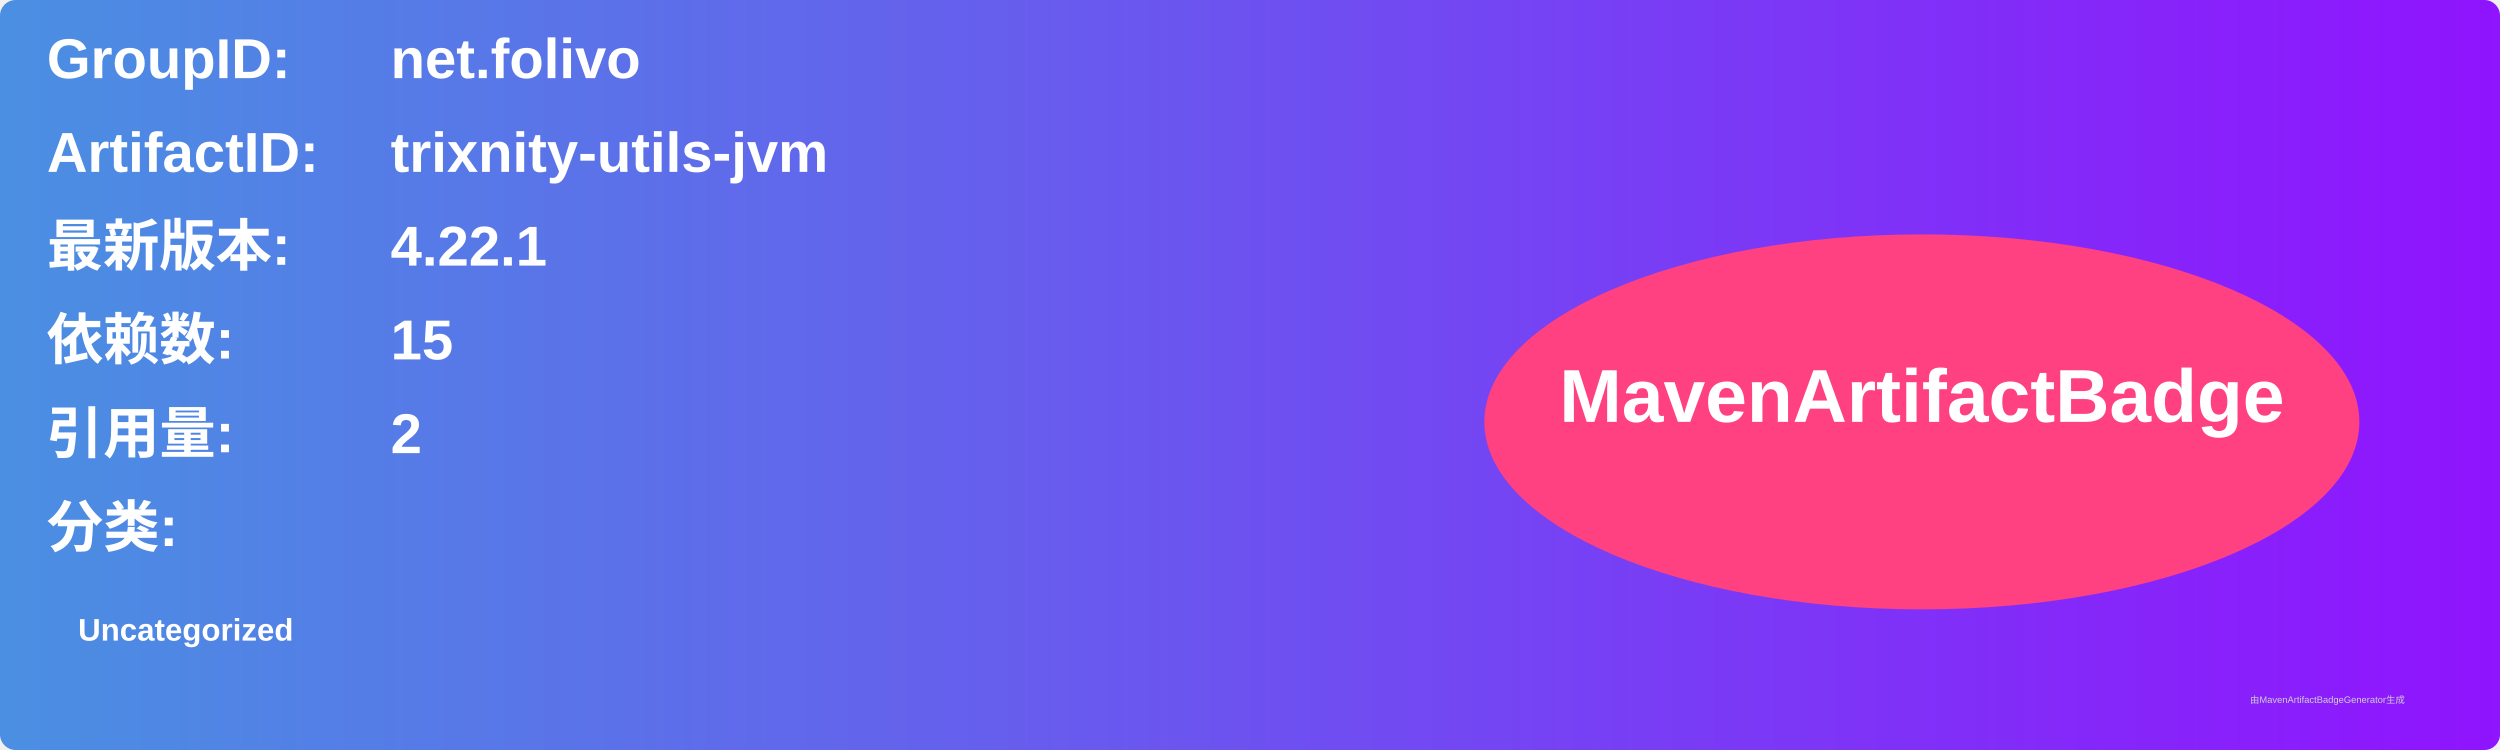
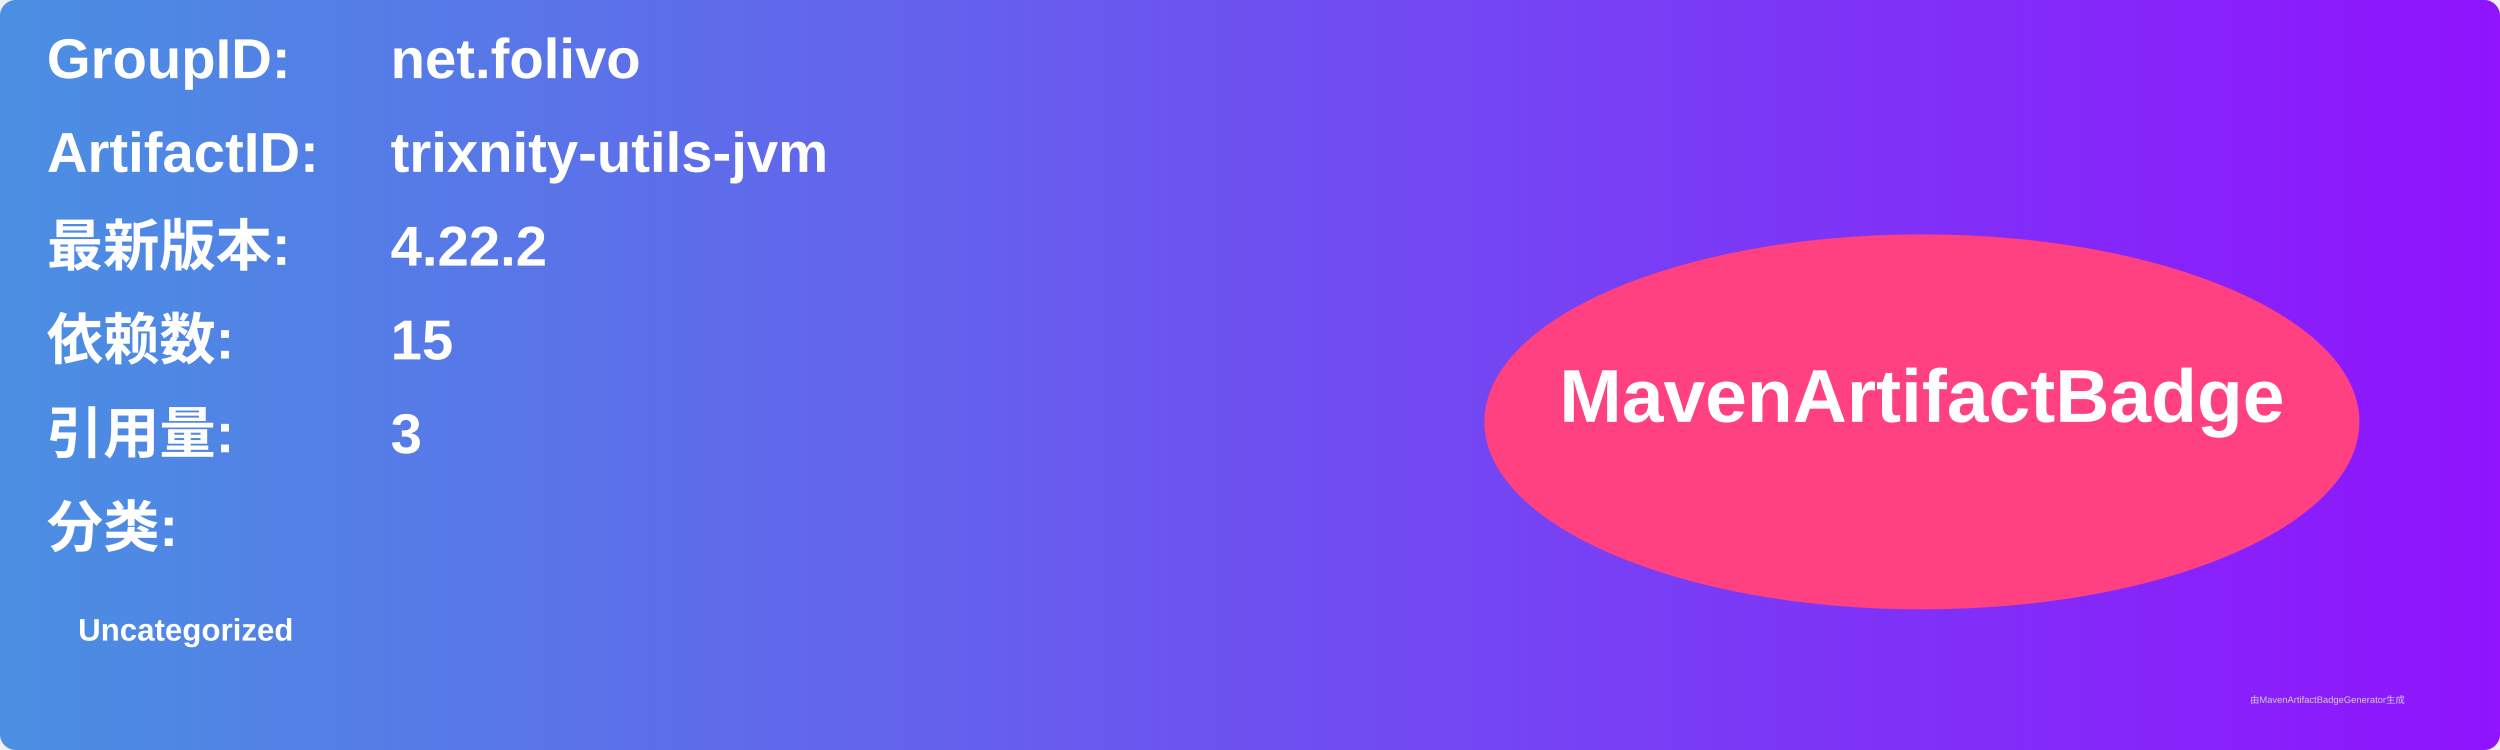
<svg xmlns="http://www.w3.org/2000/svg" width="800" height="240" viewBox="0 0 800 240">
  <linearGradient id="grad" x1="0%" y1="0%" x2="100%" y2="0%">
    <stop offset="0%" stop-color="#4a90e2" />
    <stop offset="100%" stop-color="#9013fe" />
  </linearGradient>
  <rect width="100%" height="100%" rx="5" ry="5" fill="url(#grad)" />
  <g transform="translate(15, 15)">
    <text x="0" y="10" font-family="Arial" font-size="18" fill="white" font-weight="bold" width="260">GroupID:</text>
    <text x="110" y="10" font-family="Arial" font-size="18" fill="white" font-weight="bold" width="460">net.folivo</text>
    <text x="0" y="40" font-family="Arial" font-size="18" fill="white" font-weight="bold" width="260">ArtifactID:</text>
    <text x="110" y="40" font-family="Arial" font-size="18" fill="white" font-weight="bold" width="460">trixnity-utils-jvm</text>
    <text x="0" y="70" font-family="Arial" font-size="18" fill="white" font-weight="bold">最新版本:</text>
    <text x="110" y="70" font-family="Arial" font-size="18" fill="white" font-weight="bold">
-       <tspan font-weight="bold">4.22.1</tspan>
+       <tspan font-weight="bold">4.22.2</tspan>
    </text>
    <text x="0" y="100" font-family="Arial" font-size="18" fill="white" font-weight="bold">依赖数: </text>
    <text x="110" y="100" font-family="Arial" font-size="18" fill="white">
      <tspan font-weight="bold">15</tspan>
    </text>
    <text x="0" y="130" font-family="Arial" font-size="18" fill="white" font-weight="bold">引用量: </text>
    <text x="110" y="130" font-family="Arial" font-size="18" fill="white">
-       <tspan font-weight="bold">2</tspan>
+       <tspan font-weight="bold">3</tspan>
    </text>
    <text x="0" y="160" font-family="Arial" font-size="18" fill="white" font-weight="bold">分类:</text>
    <text x="10" y="190" font-family="Arial" font-size="10" fill="white">
      <tspan font-weight="bold">Uncategorized</tspan>
    </text>
    <ellipse cx="600" cy="120" rx="140" ry="60" fill="#ff4081" />
    <text x="600" y="120" text-anchor="middle" font-family="Arial" font-size="24" fill="white" font-weight="bold">MavenArtifactBadge</text>
  </g>
  <text x="720" y="225" font-family="Arial" font-size="3" fill="#d0d0d0">由MavenArtifactBadgeGenerator生成</text>
</svg>
